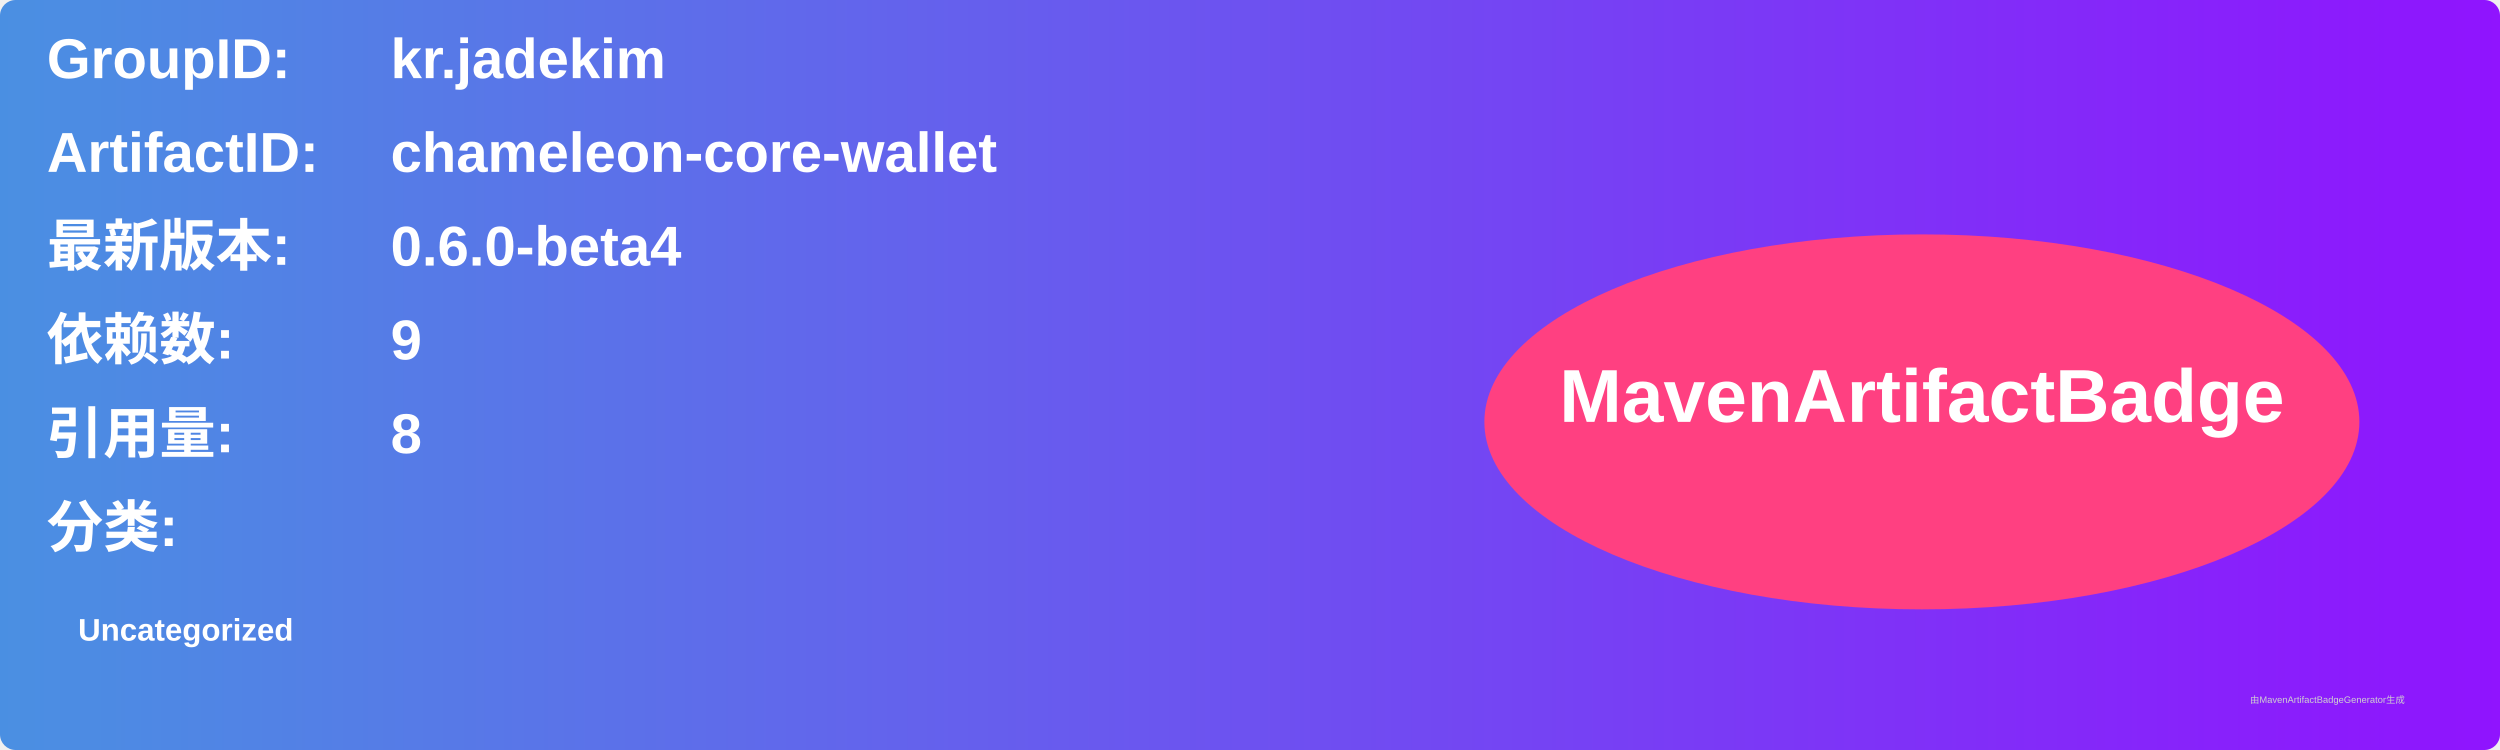
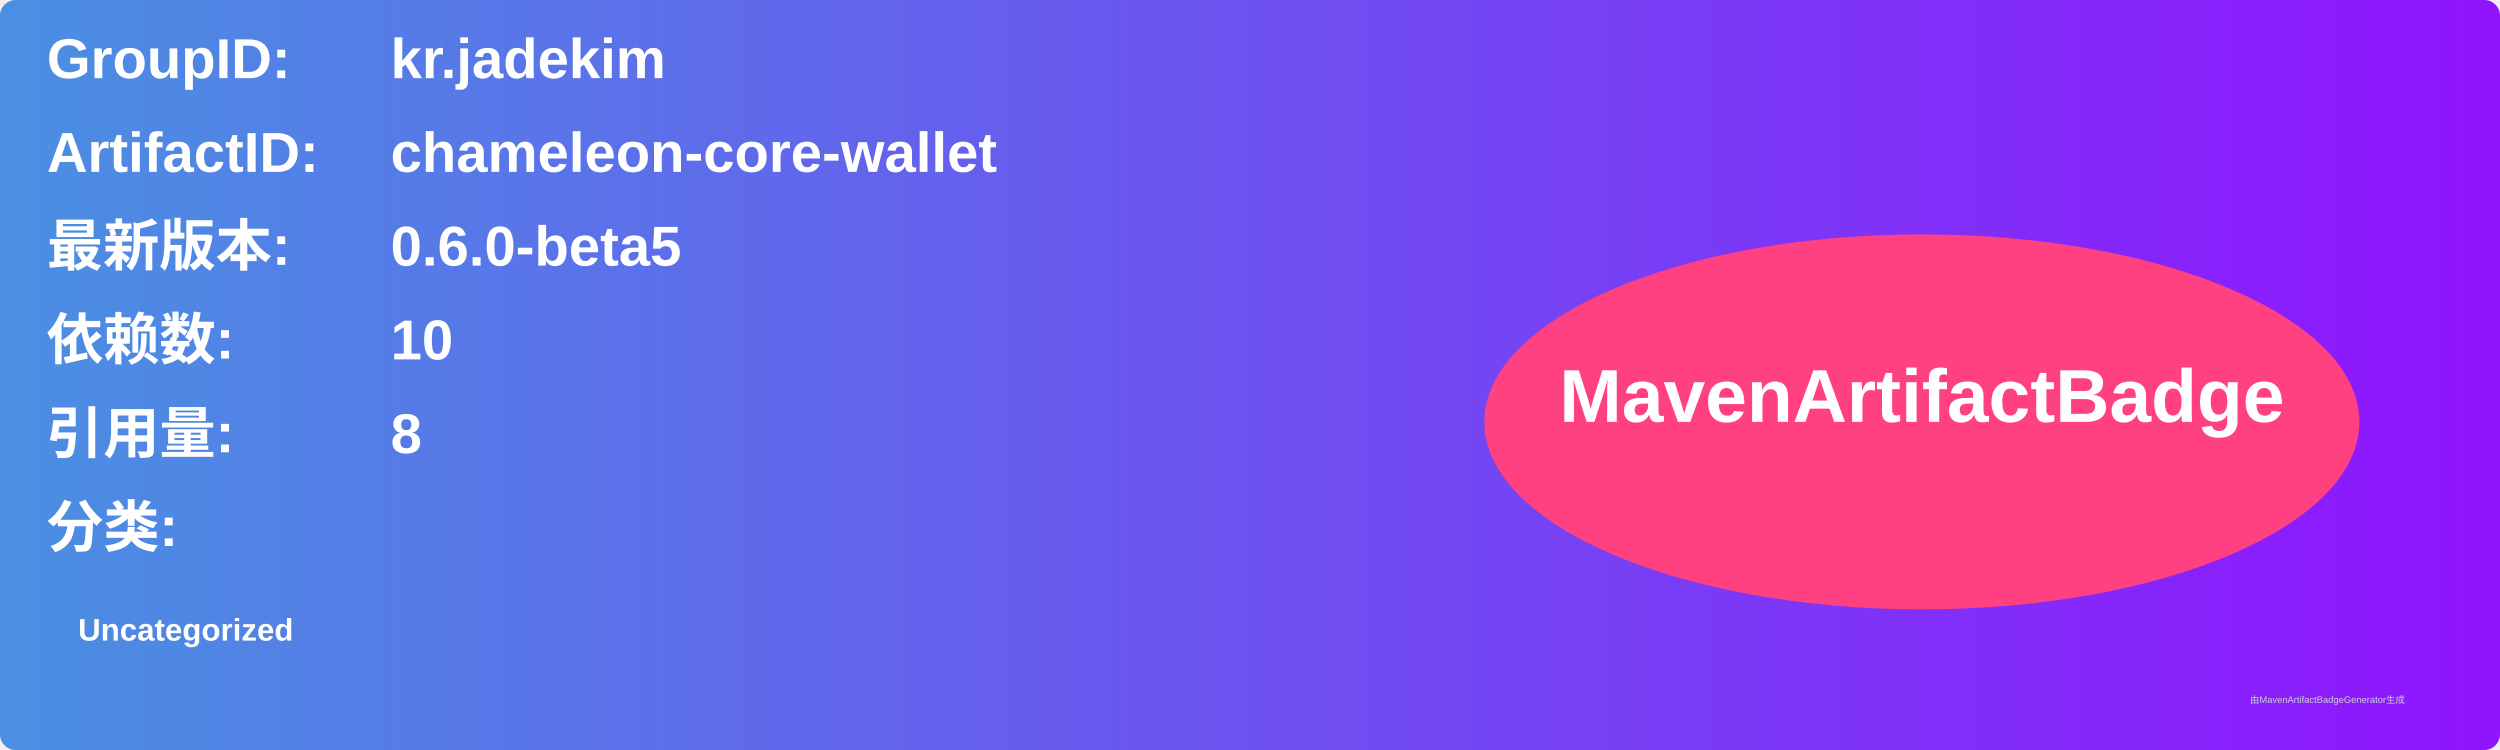
<svg xmlns="http://www.w3.org/2000/svg" width="800" height="240" viewBox="0 0 800 240">
  <linearGradient id="grad" x1="0%" y1="0%" x2="100%" y2="0%">
    <stop offset="0%" stop-color="#4a90e2" />
    <stop offset="100%" stop-color="#9013fe" />
  </linearGradient>
  <rect width="100%" height="100%" rx="5" ry="5" fill="url(#grad)" />
  <g transform="translate(15, 15)">
    <text x="0" y="10" font-family="Arial" font-size="18" fill="white" font-weight="bold" width="260">GroupID:</text>
    <text x="110" y="10" font-family="Arial" font-size="18" fill="white" font-weight="bold" width="460">kr.jadekim</text>
    <text x="0" y="40" font-family="Arial" font-size="18" fill="white" font-weight="bold" width="260">ArtifactID:</text>
    <text x="110" y="40" font-family="Arial" font-size="18" fill="white" font-weight="bold" width="460">chameleon-core-wallet</text>
    <text x="0" y="70" font-family="Arial" font-size="18" fill="white" font-weight="bold">最新版本:</text>
    <text x="110" y="70" font-family="Arial" font-size="18" fill="white" font-weight="bold">
-       <tspan font-weight="bold">0.6.0-beta4</tspan>
+       <tspan font-weight="bold">0.6.0-beta5</tspan>
    </text>
    <text x="0" y="100" font-family="Arial" font-size="18" fill="white" font-weight="bold">依赖数: </text>
    <text x="110" y="100" font-family="Arial" font-size="18" fill="white">
-       <tspan font-weight="bold">9</tspan>
+       <tspan font-weight="bold">10</tspan>
    </text>
    <text x="0" y="130" font-family="Arial" font-size="18" fill="white" font-weight="bold">引用量: </text>
    <text x="110" y="130" font-family="Arial" font-size="18" fill="white">
      <tspan font-weight="bold">8</tspan>
    </text>
    <text x="0" y="160" font-family="Arial" font-size="18" fill="white" font-weight="bold">分类:</text>
    <text x="10" y="190" font-family="Arial" font-size="10" fill="white">
      <tspan font-weight="bold">Uncategorized</tspan>
    </text>
    <ellipse cx="600" cy="120" rx="140" ry="60" fill="#ff4081" />
    <text x="600" y="120" text-anchor="middle" font-family="Arial" font-size="24" fill="white" font-weight="bold">MavenArtifactBadge</text>
  </g>
  <text x="720" y="225" font-family="Arial" font-size="3" fill="#d0d0d0">由MavenArtifactBadgeGenerator生成</text>
</svg>
